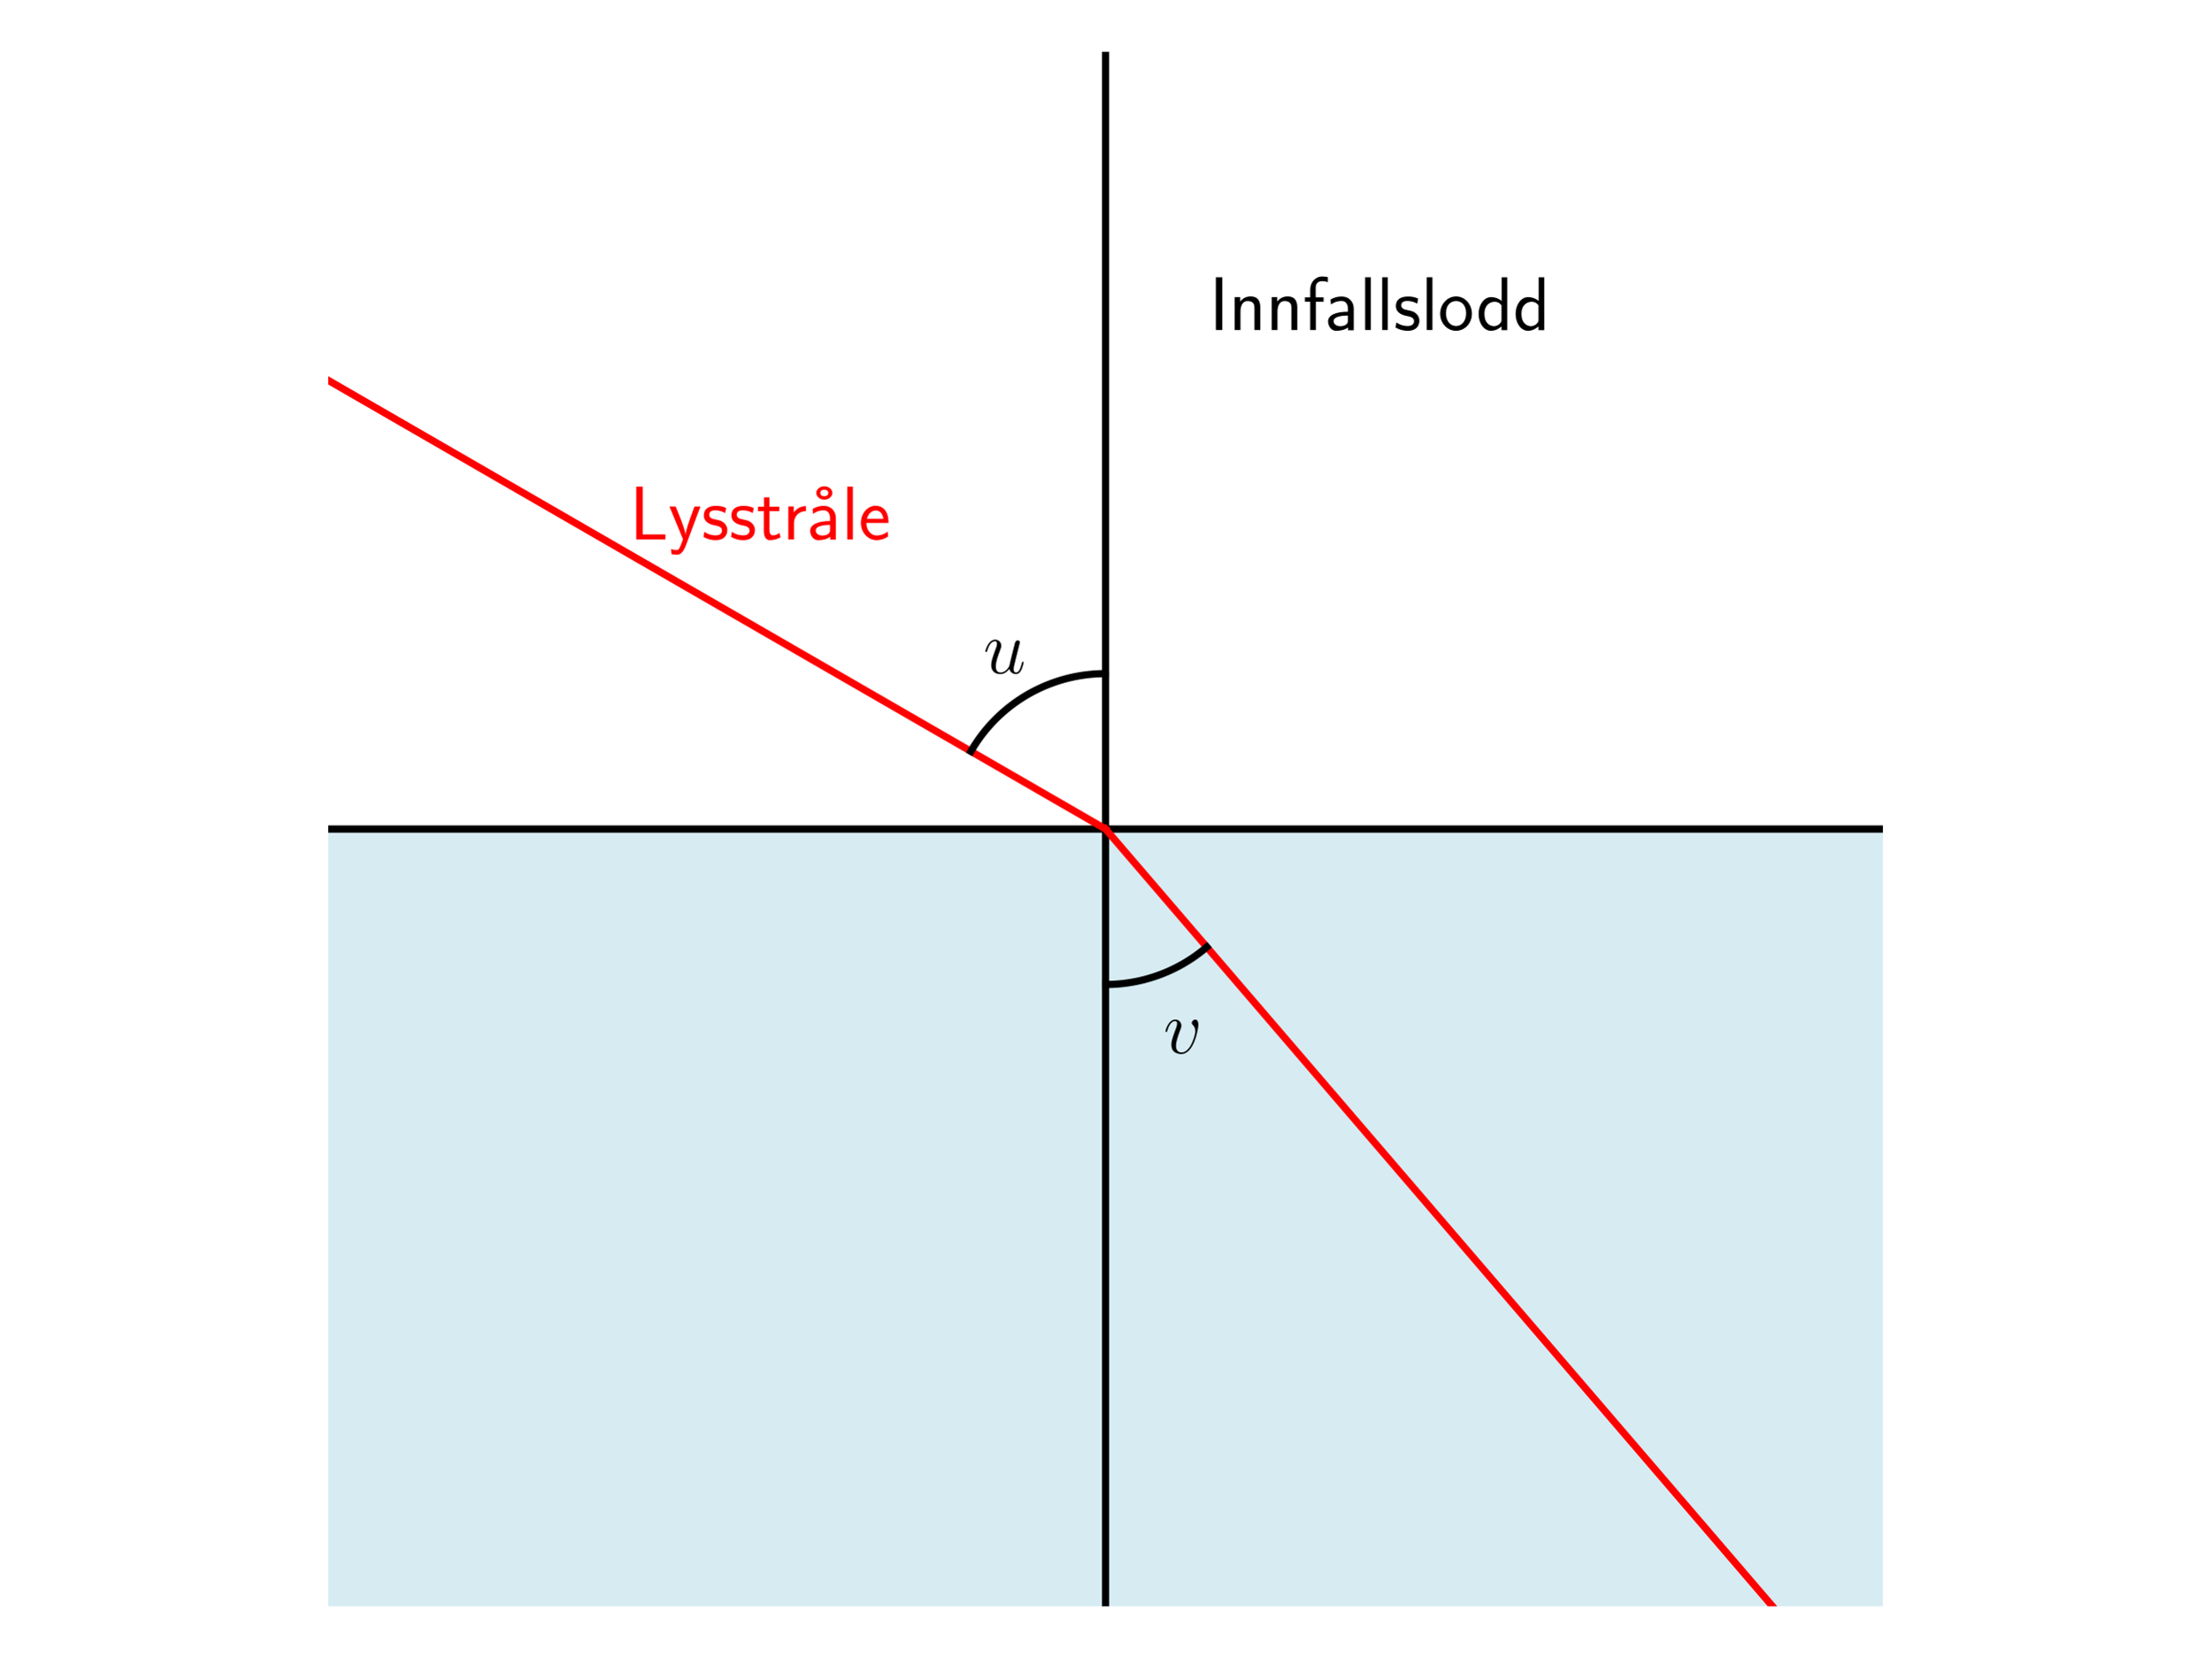
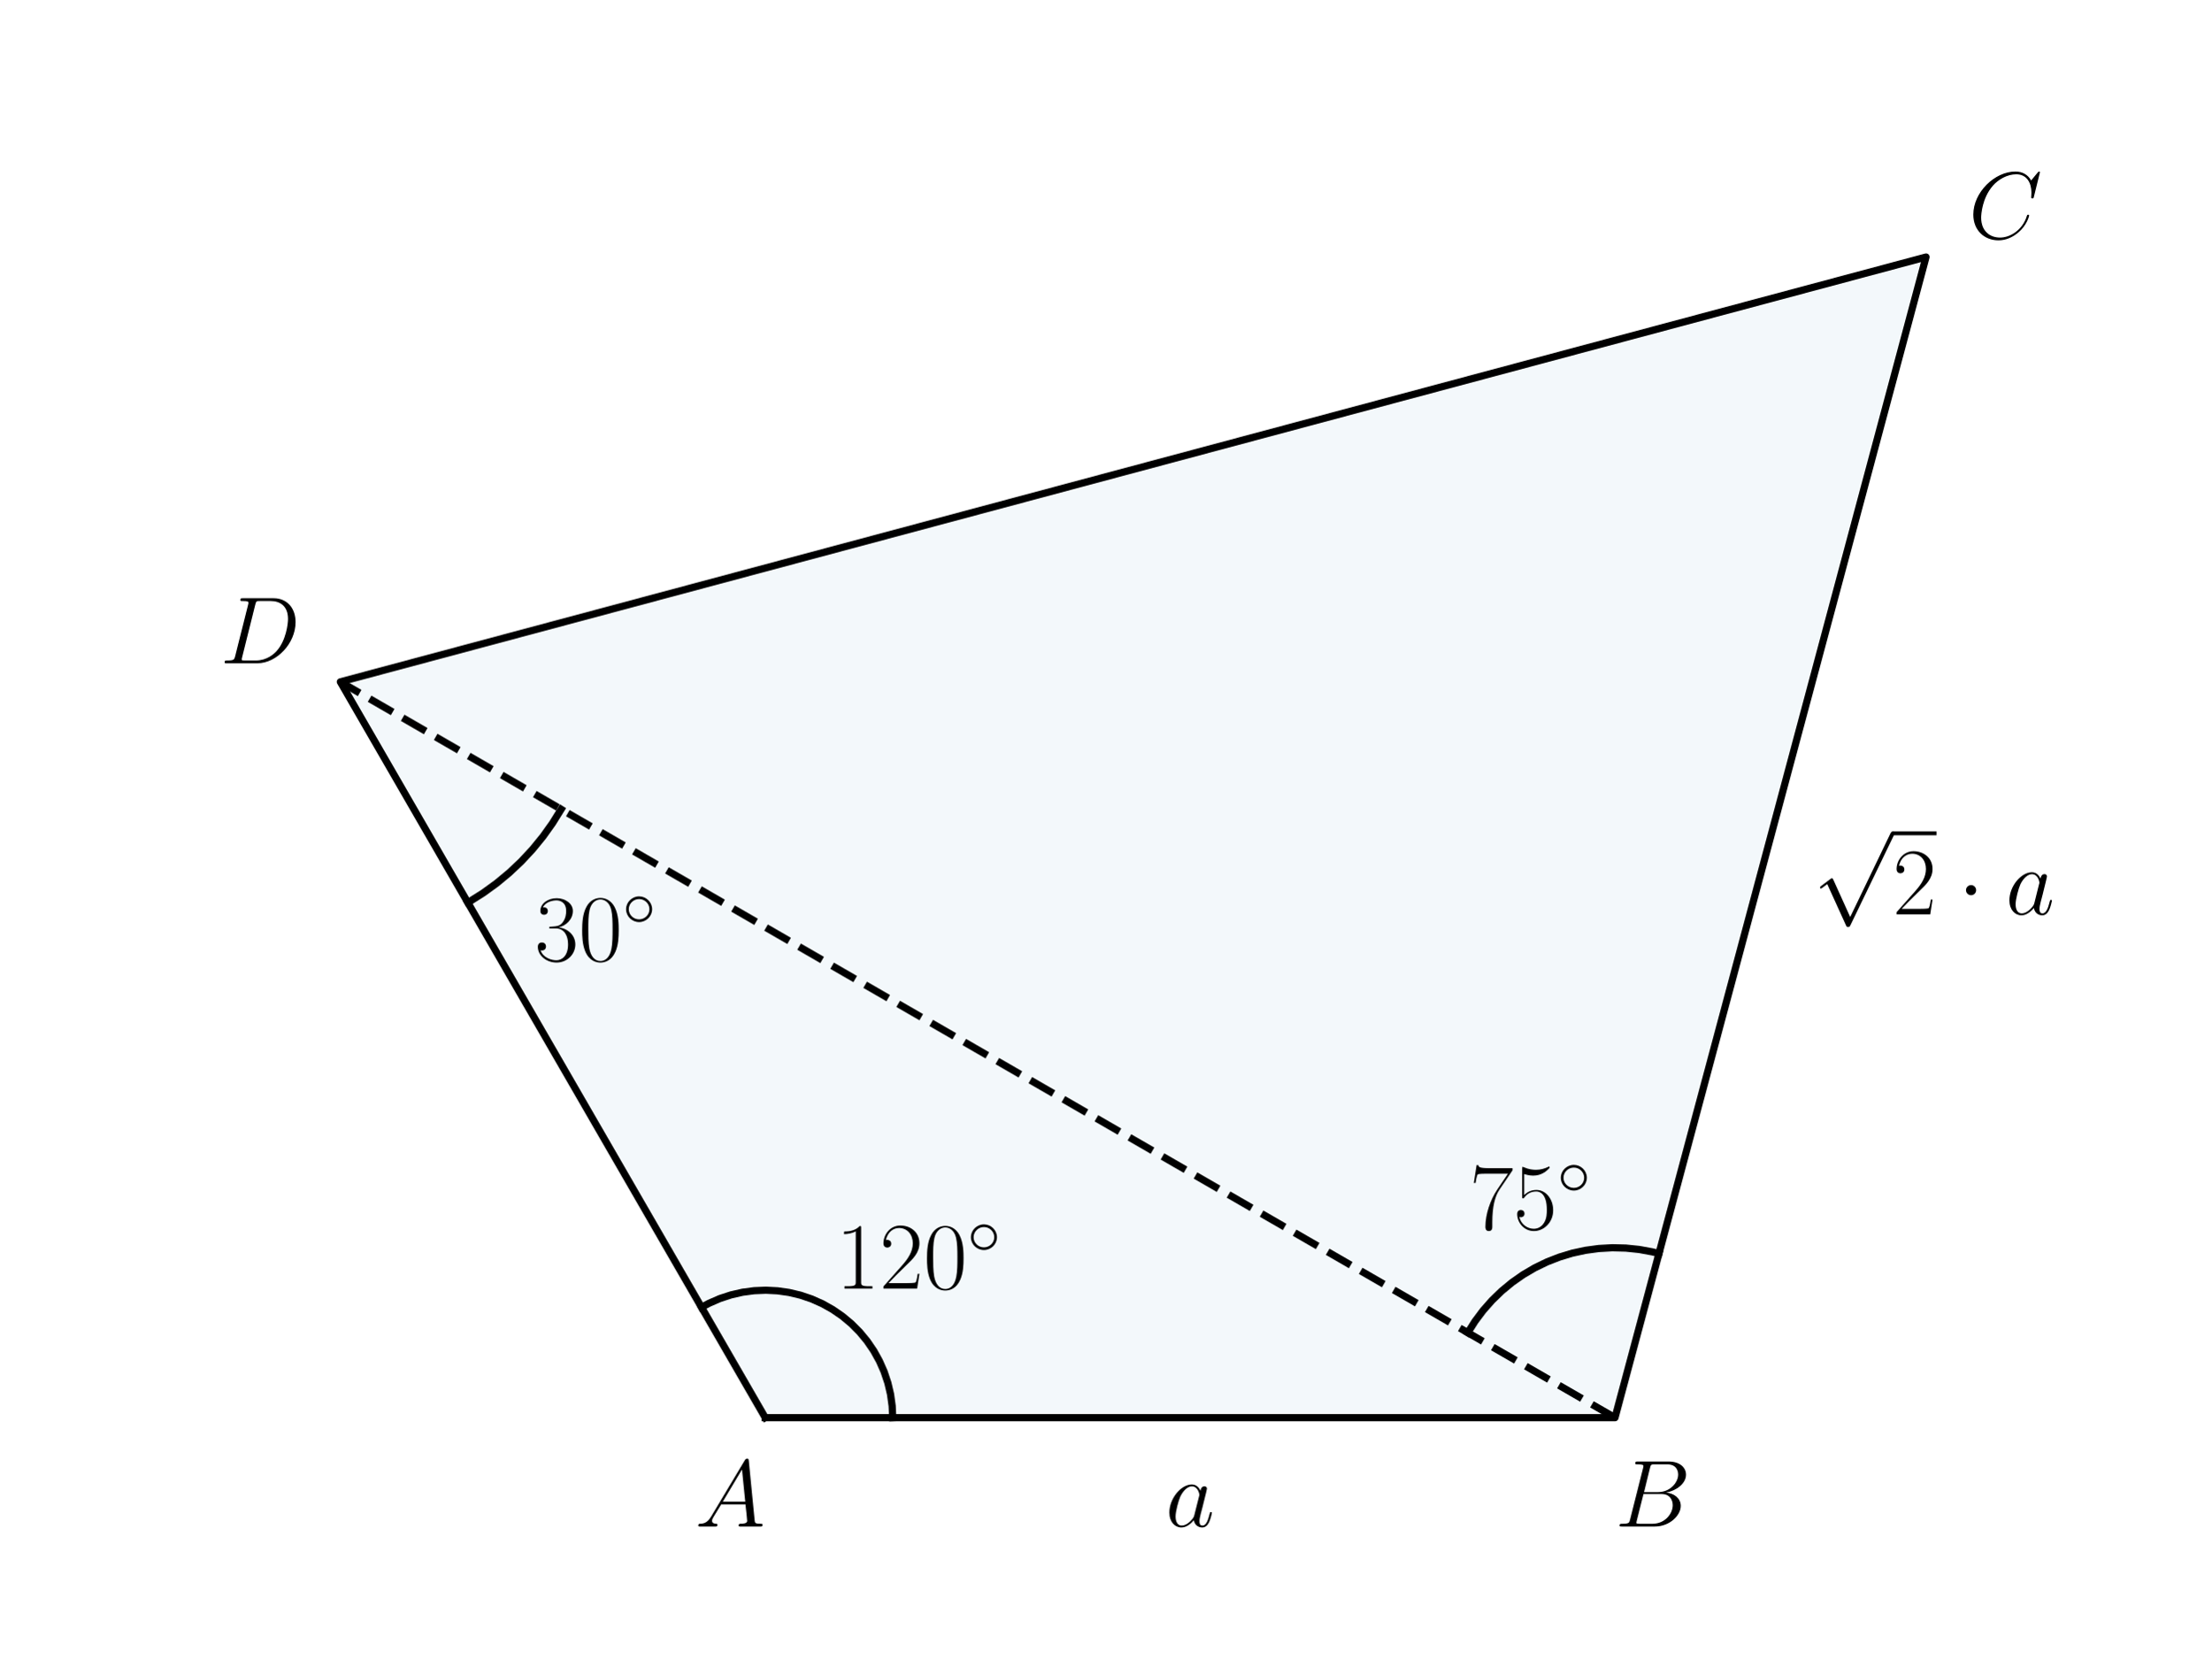
<svg xmlns="http://www.w3.org/2000/svg" xmlns:xlink="http://www.w3.org/1999/xlink" width="460.8pt" height="345.6pt" viewBox="0 0 460.8 345.6" version="1.1">
  <defs>
    <style type="text/css">*{stroke-linejoin: round; stroke-linecap: butt}</style>
  </defs>
  <g id="figure_1">
    <g id="patch_1">
      <path d="M 0 345.6  L 460.8 345.6  L 460.8 0  L 0 0  L 0 345.6  z " style="fill: none" />
    </g>
    <g id="axes_1">
      <g id="patch_2">
-         <path d="M 68.4 172.8  L 68.4 334.8  L 392.4 334.8  L 392.4 172.8  z " clip-path="url(#p27447ced88)" style="fill: #add8e6; opacity: 0.5; stroke: #add8e6; stroke-linejoin: miter" />
-       </g>
-       <g id="LineCollection_1">
-         <path d="M 230.4 334.8  L 230.4 10.8  " clip-path="url(#p27447ced88)" style="fill: none; stroke: #000000; stroke-width: 1.5" />
-       </g>
-       <g id="LineCollection_2">
-         <path d="M 68.4 172.8  L 392.4 172.8  " clip-path="url(#p27447ced88)" style="fill: none; stroke: #000000; stroke-width: 1.5" />
+         <path d="M 159.474 295.488  L 336.572 295.488  L 401.394 53.568  L 70.926 142.117  z " clip-path="url(#p7d2dee1c6d)" style="fill: #0072b2; opacity: 0.05; stroke: #0072b2; stroke-linejoin: miter" />
      </g>
      <g id="line2d_1">
-         <path d="M 230.4 172.8  L 31.991 58.249  " clip-path="url(#p27447ced88)" style="fill: none; stroke: #ff0000; stroke-width: 1.5; stroke-linecap: square" />
+         <path d="M 159.474 295.488  L 336.572 295.488  L 401.394 53.568  L 70.926 142.117  L 159.474 295.488  " clip-path="url(#p7d2dee1c6d)" style="fill: none; stroke: #000000; stroke-width: 1.5; stroke-linecap: square" />
      </g>
      <g id="line2d_2">
-         <path d="M 230.4 172.8  L 379.513 346.6  " clip-path="url(#p27447ced88)" style="fill: none; stroke: #ff0000; stroke-width: 1.5; stroke-linecap: square" />
+         <path d="M 186.039 295.488  L 185.926 293.044  L 185.589 290.621  L 185.031 288.239  L 184.256 285.919  L 183.27 283.679  L 182.083 281.54  L 180.704 279.519  L 179.145 277.634  L 177.419 275.9  L 175.541 274.332  L 173.526 272.944  L 171.393 271.747  L 169.158 270.751  L 166.841 269.965  L 164.462 269.396  L 162.04 269.048  L 159.597 268.924  L 157.152 269.025  L 154.728 269.351  L 152.343 269.898  L 150.019 270.663  L 147.776 271.638  L 146.192 272.482  L 146.192 272.482  " clip-path="url(#p7d2dee1c6d)" style="fill: none; stroke: #000000; stroke-width: 1.5; stroke-linecap: square" />
      </g>
      <g id="line2d_3">
-         <path d="M 230.4 140.4  L 230.057 140.402  L 229.715 140.407  L 229.372 140.416  L 229.03 140.429  L 228.687 140.445  L 228.345 140.465  L 228.003 140.489  L 227.662 140.516  L 227.32 140.547  L 226.979 140.581  L 226.639 140.619  L 226.298 140.661  L 225.959 140.706  L 225.619 140.755  L 225.281 140.807  L 224.943 140.863  L 224.605 140.922  L 224.268 140.986  L 223.932 141.052  L 223.597 141.122  L 223.262 141.196  L 222.928 141.273  L 222.595 141.354  L 222.263 141.438  L 221.932 141.526  L 221.601 141.618  L 221.272 141.712  L 220.944 141.811  L 220.616 141.912  L 220.29 142.018  L 219.965 142.126  L 219.641 142.238  L 219.319 142.354  L 218.997 142.473  L 218.677 142.595  L 218.358 142.721  L 218.041 142.85  L 217.725 142.982  L 217.41 143.118  L 217.097 143.257  L 216.785 143.4  L 216.475 143.545  L 216.166 143.694  L 215.859 143.846  L 215.553 144.002  L 215.25 144.16  L 214.948 144.322  L 214.647 144.487  L 214.349 144.655  L 214.052 144.827  L 213.757 145.001  L 213.464 145.179  L 213.173 145.36  L 212.883 145.543  L 212.596 145.73  L 212.311 145.92  L 212.027 146.113  L 211.746 146.309  L 211.467 146.508  L 211.19 146.709  L 210.915 146.914  L 210.642 147.121  L 210.372 147.332  L 210.103 147.545  L 209.837 147.761  L 209.574 147.98  L 209.312 148.202  L 209.053 148.426  L 208.797 148.653  L 208.542 148.883  L 208.291 149.116  L 208.041 149.351  L 207.795 149.589  L 207.55 149.829  L 207.309 150.072  L 207.07 150.318  L 206.833 150.566  L 206.599 150.816  L 206.368 151.069  L 206.14 151.325  L 205.914 151.583  L 205.691 151.843  L 205.47 152.105  L 205.253 152.37  L 205.038 152.637  L 204.826 152.907  L 204.617 153.178  L 204.411 153.452  L 204.208 153.728  L 204.008 154.006  L 203.81 154.286  L 203.616 154.569  L 203.425 154.853  L 203.236 155.139  L 203.051 155.428  L 202.869 155.718  L 202.69 156.01  L 202.514 156.304  L 202.341 156.6  " clip-path="url(#p27447ced88)" style="fill: none; stroke: #000000; stroke-width: 1.5; stroke-linecap: square" />
+         <path d="M 305.898 277.778  L 307.398 275.403  L 309.081 273.154  L 310.938 271.046  L 312.956 269.091  L 315.122 267.302  L 317.423 265.691  L 319.845 264.267  L 322.371 263.04  L 324.988 262.017  L 327.677 261.204  L 330.422 260.607  L 333.205 260.229  L 336.01 260.073  L 338.819 260.14  L 341.613 260.429  L 344.375 260.939  L 345.739 261.275  L 345.739 261.275  " clip-path="url(#p7d2dee1c6d)" style="fill: none; stroke: #000000; stroke-width: 1.5; stroke-linecap: square" />
      </g>
      <g id="line2d_4">
-         <path d="M 230.4 205.2  L 230.632 205.199  L 230.864 205.197  L 231.096 205.193  L 231.328 205.187  L 231.56 205.179  L 231.792 205.17  L 232.024 205.159  L 232.256 205.147  L 232.487 205.133  L 232.719 205.117  L 232.95 205.099  L 233.181 205.08  L 233.413 205.06  L 233.644 205.037  L 233.874 205.013  L 234.105 204.987  L 234.335 204.96  L 234.566 204.931  L 234.796 204.9  L 235.025 204.868  L 235.255 204.834  L 235.484 204.799  L 235.713 204.761  L 235.942 204.722  L 236.171 204.682  L 236.399 204.64  L 236.627 204.596  L 236.854 204.551  L 237.082 204.504  L 237.309 204.455  L 237.535 204.405  L 237.761 204.353  L 237.987 204.299  L 238.213 204.244  L 238.438 204.187  L 238.662 204.129  L 238.886 204.069  L 239.11 204.007  L 239.333 203.944  L 239.556 203.879  L 239.779 203.813  L 240 203.745  L 240.222 203.675  L 240.443 203.604  L 240.663 203.532  L 240.883 203.457  L 241.102 203.381  L 241.321 203.304  L 241.539 203.225  L 241.757 203.144  L 241.974 203.062  L 242.19 202.979  L 242.406 202.893  L 242.622 202.807  L 242.836 202.718  L 243.05 202.628  L 243.263 202.537  L 243.476 202.444  L 243.688 202.35  L 243.899 202.254  L 244.11 202.156  L 244.32 202.057  L 244.529 201.957  L 244.738 201.855  L 244.945 201.752  L 245.152 201.647  L 245.359 201.54  L 245.564 201.432  L 245.769 201.323  L 245.973 201.212  L 246.176 201.1  L 246.378 200.986  L 246.579 200.871  L 246.78 200.754  L 246.98 200.636  L 247.179 200.517  L 247.377 200.396  L 247.574 200.274  L 247.771 200.15  L 247.966 200.025  L 248.161 199.898  L 248.354 199.77  L 248.547 199.641  L 248.739 199.511  L 248.93 199.379  L 249.119 199.245  L 249.308 199.11  L 249.496 198.974  L 249.683 198.837  L 249.869 198.698  L 250.054 198.558  L 250.238 198.416  L 250.421 198.274  L 250.603 198.13  L 250.784 197.984  L 250.964 197.838  L 251.143 197.69  L 251.32 197.541  L 251.497 197.39  " clip-path="url(#p27447ced88)" style="fill: none; stroke: #000000; stroke-width: 1.5; stroke-linecap: square" />
+         <path d="M 116.937 168.682  L 115.129 171.592  L 113.138 174.379  L 110.971 177.032  L 108.638 179.54  L 106.147 181.893  L 103.511 184.08  L 100.739 186.093  L 97.843 187.923  L 97.49 188.128  L 97.49 188.128  " clip-path="url(#p7d2dee1c6d)" style="fill: none; stroke: #000000; stroke-width: 1.5; stroke-linecap: square" />
+       </g>
+       <g id="line2d_5">
+         <path d="M 336.572 295.488  L 70.926 142.117  " clip-path="url(#p7d2dee1c6d)" style="fill: none; stroke-dasharray: 5.55,2.4; stroke-dashoffset: 0; stroke: #000000; stroke-width: 1.5" />
      </g>
      <g id="text_1">
-         <g transform="translate(252 68.78506) scale(0.16 -0.16)">
+         <g transform="translate(174.158 268.5911) scale(0.2 -0.2)">
          <defs>
-             <path id="CMSS17-49" d="M 1094 4416  L 557 4416  L 557 0  L 1094 0  L 1094 4416  z " transform="scale(0.015625)" />
-             <path id="CMSS17-6e" d="M 2618 1877  C 2618 2283 2522 2816 1798 2816  C 1389 2816 1120 2606 941 2389  L 941 2758  L 474 2758  L 474 0  L 960 0  L 960 1559  C 960 1964 1114 2428 1549 2428  C 2112 2428 2131 2048 2131 1829  L 2131 0  L 2618 0  L 2618 1877  z " transform="scale(0.015625)" />
-             <path id="CMSS17-66" d="M 1075 2368  L 1722 2368  L 1722 2737  L 1062 2737  L 1062 3559  C 1062 4014 1408 4092 1606 4092  C 1670 4092 1850 4092 2080 4009  L 2080 4429  C 1933 4461 1754 4480 1613 4480  C 1018 4480 602 3993 602 3359  L 602 2737  L 160 2737  L 160 2368  L 602 2368  L 602 0  L 1075 0  L 1075 2368  z " transform="scale(0.015625)" />
-             <path id="CMSS17-61" d="M 2406 1791  C 2406 2392 1978 2808 1402 2808  C 1120 2808 813 2757 461 2553  L 499 2135  C 659 2248 934 2432 1395 2432  C 1722 2432 1920 2180 1920 1782  L 1920 1536  C 896 1536 256 1238 256 726  C 256 461 416 -64 947 -64  C 1043 -64 1562 -64 1933 217  L 1933 -19  L 2406 -19  L 2406 1791  z M 1920 816  C 1920 701 1920 548 1728 434  C 1562 325 1350 325 1261 325  C 941 325 723 511 723 744  C 723 1211 1722 1211 1920 1211  L 1920 816  z " transform="scale(0.015625)" />
-             <path id="CMSS17-6c" d="M 947 4416  L 474 4416  L 474 0  L 947 0  L 947 4416  z " transform="scale(0.015625)" />
-             <path id="CMSS17-73" d="M 2061 2627  C 1683 2807 1389 2807 1197 2807  C 742 2807 198 2648 198 2003  C 198 1359 902 1218 1094 1179  C 1389 1122 1715 1058 1715 740  C 1715 337 1254 337 1171 337  C 915 337 563 407 243 638  L 166 210  C 531 0 883 -64 1178 -64  C 1965 -64 2163 416 2163 781  C 2163 1094 1984 1305 1862 1401  C 1651 1568 1574 1587 1050 1696  C 960 1709 646 1779 646 2066  C 646 2432 1050 2432 1139 2432  C 1555 2432 1811 2303 1984 2208  L 2061 2627  z " transform="scale(0.015625)" />
-             <path id="CMSS17-6f" d="M 2829 1356  C 2829 2176 2221 2816 1504 2816  C 768 2816 173 2157 173 1356  C 173 544 787 -64 1498 -64  C 2227 -64 2829 563 2829 1356  z M 1504 337  C 1050 337 659 709 659 1408  C 659 2151 1114 2427 1498 2427  C 1914 2427 2342 2126 2342 1408  C 2342 683 1926 337 1504 337  z " transform="scale(0.015625)" />
-             <path id="CMSS17-64" d="M 2611 4416  L 2138 4416  L 2138 2438  C 1939 2603 1613 2756 1254 2756  C 672 2756 211 2131 211 1347  C 211 562 666 -64 1235 -64  C 1677 -64 1971 172 2125 306  L 2125 -13  L 2611 -13  L 2611 4416  z M 2125 836  C 2125 747 2125 653 1926 482  C 1798 375 1645 325 1498 325  C 1152 325 698 576 698 1340  C 698 2134 1210 2368 1562 2368  C 1798 2368 1990 2254 2125 2065  L 2125 836  z " transform="scale(0.015625)" />
+             <path id="CMR17-31" d="M 1702 4058  C 1702 4192 1696 4192 1606 4192  C 1357 3916 979 3827 621 3827  C 602 3827 570 3827 563 3808  C 557 3795 557 3782 557 3648  C 755 3648 1088 3686 1344 3839  L 1344 461  C 1344 236 1331 160 781 160  L 589 160  L 589 0  C 896 0 1216 0 1523 0  C 1830 0 2150 0 2458 0  L 2458 160  L 2266 160  C 1715 160 1702 230 1702 458  L 1702 4058  z " transform="scale(0.015625)" />
+             <path id="CMR17-32" d="M 2669 989  L 2554 989  C 2490 536 2438 459 2413 420  C 2381 369 1920 369 1830 369  L 602 369  C 832 619 1280 1072 1824 1597  C 2214 1967 2669 2402 2669 3035  C 2669 3790 2067 4224 1395 4224  C 691 4224 262 3604 262 3030  C 262 2780 448 2748 525 2748  C 589 2748 781 2787 781 3010  C 781 3207 614 3264 525 3264  C 486 3264 448 3258 422 3245  C 544 3790 915 4058 1306 4058  C 1862 4058 2227 3617 2227 3035  C 2227 2479 1901 2000 1536 1584  L 262 146  L 262 0  L 2515 0  L 2669 989  z " transform="scale(0.015625)" />
+             <path id="CMR17-30" d="M 2688 2025  C 2688 2416 2682 3080 2413 3591  C 2176 4039 1798 4198 1466 4198  C 1158 4198 768 4058 525 3597  C 269 3118 243 2524 243 2025  C 243 1661 250 1106 448 619  C 723 -39 1216 -128 1466 -128  C 1760 -128 2208 -7 2470 600  C 2662 1042 2688 1559 2688 2025  z M 1466 -26  C 1056 -26 813 325 723 812  C 653 1188 653 1738 653 2096  C 653 2588 653 2997 736 3387  C 858 3929 1216 4096 1466 4096  C 1728 4096 2067 3923 2189 3400  C 2272 3036 2278 2607 2278 2096  C 2278 1680 2278 1169 2202 792  C 2067 95 1690 -26 1466 -26  z " transform="scale(0.015625)" />
+             <path id="CMSY10-e" d="M 2842 1600  C 2842 2277 2272 2828 1600 2828  C 909 2828 352 2264 352 1600  C 352 930 909 372 1600 372  C 2272 372 2842 923 2842 1600  z M 1600 628  C 1043 628 608 1070 608 1600  C 608 2130 1050 2572 1600 2572  C 2131 2572 2586 2142 2586 1600  C 2586 1058 2131 628 1600 628  z " transform="scale(0.015625)" />
          </defs>
-           <use xlink:href="#CMSS17-49" transform="scale(0.996264)" />
-           <use xlink:href="#CMSS17-6e" transform="translate(25.78393 0) scale(0.996264)" />
-           <use xlink:href="#CMSS17-6e" transform="translate(73.98887 0) scale(0.996264)" />
-           <use xlink:href="#CMSS17-66" transform="translate(122.1938 0) scale(0.996264)" />
-           <use xlink:href="#CMSS17-61" transform="translate(150.8205 0) scale(0.996264)" />
-           <use xlink:href="#CMSS17-6c" transform="translate(195.7424 0) scale(0.996264)" />
-           <use xlink:href="#CMSS17-6c" transform="translate(217.9231 0) scale(0.996264)" />
-           <use xlink:href="#CMSS17-73" transform="translate(240.1038 0) scale(0.996264)" />
-           <use xlink:href="#CMSS17-6c" transform="translate(276.0174 0) scale(0.996264)" />
-           <use xlink:href="#CMSS17-6f" transform="translate(298.1981 0) scale(0.996264)" />
-           <use xlink:href="#CMSS17-64" transform="translate(347.6442 0) scale(0.996264)" />
-           <use xlink:href="#CMSS17-64" transform="translate(395.8491 0) scale(0.996264)" />
+           <use xlink:href="#CMR17-31" transform="scale(0.996264)" />
+           <use xlink:href="#CMR17-32" transform="translate(45.69048 0) scale(0.996264)" />
+           <use xlink:href="#CMR17-30" transform="translate(91.38095 0) scale(0.996264)" />
+           <use xlink:href="#CMSY10-e" transform="translate(137.0714 36.15364) scale(0.697382)" />
        </g>
      </g>
      <g id="text_2">
-         <g style="fill: #ff0000" transform="translate(131.1957 112.4249) scale(0.16 -0.16)">
+         <g transform="translate(306.2374 256.1942) scale(0.2 -0.2)">
          <defs>
-             <path id="CMSS17-4c" d="M 1670 414  C 1594 414 1517 414 1440 414  L 1101 414  L 1101 4416  L 563 4416  L 563 0  L 3002 0  L 3002 414  L 1670 414  z " transform="scale(0.015625)" />
-             <path id="CMSS17-79" d="M 2675 2752  L 2176 2752  C 1632 1294 1446 702 1434 383  L 1427 383  C 1408 696 1126 1460 902 2007  L 602 2752  L 83 2752  L 1216 13  C 1146 -178 1043 -465 1011 -529  C 870 -885 774 -885 672 -885  C 646 -885 442 -885 211 -809  L 250 -1229  C 410 -1261 570 -1280 685 -1280  C 845 -1280 1165 -1280 1459 -497  L 2675 2752  z " transform="scale(0.015625)" />
-             <path id="CMSS17-74" d="M 1069 2368  L 1901 2368  L 1901 2737  L 1069 2737  L 1069 3520  L 614 3520  L 614 2737  L 109 2737  L 109 2368  L 602 2368  L 602 749  C 602 384 685 -64 1107 -64  C 1427 -64 1722 25 2003 172  L 1901 548  C 1747 414 1562 337 1363 337  C 1082 337 1069 696 1069 856  L 1069 2368  z " transform="scale(0.015625)" />
-             <path id="CMSS17-72" d="M 954 1363  C 954 1965 1395 2368 1958 2368  L 1958 2789  C 1549 2789 1165 2585 934 2253  L 934 2758  L 480 2758  L 480 0  L 954 0  L 954 1363  z " transform="scale(0.015625)" />
-             <path id="CMSS17-17" d="M 2669 3888  C 2669 4180 2381 4446 1997 4446  C 1613 4446 1325 4180 1325 3888  C 1325 3595 1613 3328 1997 3328  C 2381 3328 2669 3595 2669 3888  z M 1997 3615  C 1856 3615 1664 3659 1664 3887  C 1664 4102 1837 4160 1997 4160  C 2138 4160 2330 4115 2330 3887  C 2330 3672 2157 3615 1997 3615  z " transform="scale(0.015625)" />
-             <path id="CMSS17-65" d="M 2502 1377  C 2502 1590 2490 2003 2285 2345  C 2061 2713 1696 2816 1421 2816  C 755 2816 192 2188 192 1375  C 192 582 774 -64 1510 -64  C 1798 -64 2150 19 2470 248  C 2470 274 2458 414 2451 420  C 2451 433 2432 630 2432 656  C 2125 407 1773 325 1517 325  C 1107 325 666 667 646 1377  L 2502 1377  z M 698 1728  C 781 2084 1062 2421 1421 2421  C 1517 2421 1965 2421 2080 1728  L 698 1728  z " transform="scale(0.015625)" />
+             <path id="CMR17-37" d="M 2886 3941  L 2886 4081  L 1382 4081  C 634 4081 621 4165 595 4288  L 480 4288  L 294 3094  L 410 3094  C 429 3215 474 3540 550 3661  C 589 3712 1062 3712 1171 3712  L 2579 3712  L 1869 2661  C 1395 1954 1069 999 1069 165  C 1069 89 1069 -128 1299 -128  C 1530 -128 1530 89 1530 171  L 1530 465  C 1530 1508 1709 2196 2003 2636  L 2886 3941  z " transform="scale(0.015625)" />
+             <path id="CMR17-35" d="M 730 3692  C 794 3666 1056 3584 1325 3584  C 1920 3584 2246 3911 2432 4100  C 2432 4157 2432 4192 2394 4192  C 2387 4192 2374 4192 2323 4163  C 2099 4058 1837 3973 1517 3973  C 1325 3973 1037 3999 723 4139  C 653 4171 640 4171 634 4171  C 602 4171 595 4164 595 4037  L 595 2203  C 595 2089 595 2057 659 2057  C 691 2057 704 2070 736 2114  C 941 2401 1222 2522 1542 2522  C 1766 2522 2246 2382 2246 1289  C 2246 1085 2246 715 2054 421  C 1894 159 1645 25 1370 25  C 947 25 518 320 403 814  C 429 807 480 795 506 795  C 589 795 749 840 749 1038  C 749 1210 627 1280 506 1280  C 358 1280 262 1190 262 1011  C 262 454 704 -128 1382 -128  C 2042 -128 2669 440 2669 1264  C 2669 2030 2170 2624 1549 2624  C 1222 2624 947 2503 730 2274  L 730 3692  z " transform="scale(0.015625)" />
          </defs>
-           <use xlink:href="#CMSS17-4c" transform="scale(0.996264)" />
-           <use xlink:href="#CMSS17-79" transform="translate(50.68711 0) scale(0.996264)" />
-           <use xlink:href="#CMSS17-73" transform="translate(93.68725 0) scale(0.996264)" />
-           <use xlink:href="#CMSS17-73" transform="translate(129.6008 0) scale(0.996264)" />
-           <use xlink:href="#CMSS17-74" transform="translate(165.5143 0) scale(0.996264)" />
-           <use xlink:href="#CMSS17-72" transform="translate(199.3459 0) scale(0.996264)" />
-           <use xlink:href="#CMSS17-17" transform="translate(222.6077 0) scale(0.996264)" />
-           <use xlink:href="#CMSS17-61" transform="translate(231.2557 0) scale(0.996264)" />
-           <use xlink:href="#CMSS17-6c" transform="translate(276.1776 0) scale(0.996264)" />
-           <use xlink:href="#CMSS17-65" transform="translate(298.3583 0) scale(0.996264)" />
+           <use xlink:href="#CMR17-37" transform="scale(0.996264)" />
+           <use xlink:href="#CMR17-35" transform="translate(45.69048 0) scale(0.996264)" />
+           <use xlink:href="#CMSY10-e" transform="translate(91.38095 36.15364) scale(0.697382)" />
        </g>
      </g>
      <g id="text_3">
-         <g transform="translate(204.914 140.3351) scale(0.16 -0.16)">
+         <g transform="translate(111.4299 200.2269) scale(0.2 -0.2)">
          <defs>
-             <path id="CMMI12-75" d="M 2182 370  C 2266 13 2573 -64 2726 -64  C 2931 -64 3085 70 3187 287  C 3296 517 3379 894 3379 913  C 3379 945 3354 971 3315 971  C 3258 971 3251 939 3226 843  C 3110 402 2995 64 2739 64  C 2547 64 2547 275 2547 358  C 2547 505 2566 568 2630 837  C 2675 1009 2720 1181 2758 1360  L 3021 2401  C 3066 2561 3066 2574 3066 2593  C 3066 2689 2989 2753 2893 2753  C 2707 2753 2662 2593 2624 2433  C 2560 2184 2214 811 2170 588  C 2163 588 1914 64 1446 64  C 1114 64 1050 351 1050 588  C 1050 952 1229 1462 1395 1890  C 1472 2095 1504 2178 1504 2305  C 1504 2580 1306 2816 998 2816  C 410 2816 173 1890 173 1839  C 173 1814 198 1782 243 1782  C 301 1782 307 1807 333 1896  C 486 2441 736 2682 979 2682  C 1043 2682 1146 2682 1146 2478  C 1146 2312 1075 2127 979 1884  C 698 1124 666 881 666 690  C 666 38 1158 -64 1421 -64  C 1830 -64 2054 217 2182 370  z " transform="scale(0.015625)" />
+             <path id="CMR17-33" d="M 1414 2157  C 1984 2157 2234 1662 2234 1090  C 2234 320 1824 25 1453 25  C 1114 25 563 194 390 693  C 422 680 454 680 486 680  C 640 680 755 782 755 948  C 755 1133 614 1216 486 1216  C 378 1216 211 1165 211 926  C 211 335 787 -128 1466 -128  C 2176 -128 2720 430 2720 1085  C 2720 1707 2208 2157 1600 2227  C 2086 2328 2554 2756 2554 3329  C 2554 3820 2048 4179 1472 4179  C 890 4179 378 3829 378 3329  C 378 3110 544 3072 627 3072  C 762 3072 877 3155 877 3321  C 877 3486 762 3569 627 3569  C 602 3569 570 3569 544 3557  C 730 3959 1235 4032 1459 4032  C 1683 4032 2106 3925 2106 3320  C 2106 3143 2080 2828 1862 2550  C 1670 2304 1453 2304 1242 2284  C 1210 2284 1062 2269 1037 2269  C 992 2263 966 2257 966 2208  C 966 2163 973 2157 1101 2157  L 1414 2157  z " transform="scale(0.015625)" />
          </defs>
-           <use xlink:href="#CMMI12-75" transform="scale(0.996264)" />
+           <use xlink:href="#CMR17-33" transform="scale(0.996264)" />
+           <use xlink:href="#CMR17-30" transform="translate(45.69048 0) scale(0.996264)" />
+           <use xlink:href="#CMSY10-e" transform="translate(91.38095 36.15364) scale(0.697382)" />
        </g>
      </g>
      <g id="text_4">
-         <g transform="translate(242.45 219.5276) scale(0.16 -0.16)">
+         <g transform="translate(242.9025 318.1799) scale(0.2 -0.2)">
          <defs>
-             <path id="CMMI12-76" d="M 2925 2389  C 2925 2791 2720 2816 2669 2816  C 2515 2816 2374 2663 2374 2535  C 2374 2459 2419 2414 2445 2389  C 2509 2331 2675 2159 2675 1827  C 2675 1558 2291 64 1523 64  C 1133 64 1056 390 1056 626  C 1056 945 1203 1392 1376 1852  C 1478 2114 1504 2178 1504 2305  C 1504 2574 1312 2816 998 2816  C 410 2816 173 1890 173 1839  C 173 1814 198 1782 243 1782  C 301 1782 307 1807 333 1897  C 486 2446 736 2689 979 2689  C 1037 2689 1146 2689 1146 2478  C 1146 2312 1075 2127 979 1884  C 672 1067 672 869 672 715  C 672 575 691 313 890 134  C 1120 -64 1440 -64 1498 -64  C 2560 -64 2925 2024 2925 2389  z " transform="scale(0.015625)" />
+             <path id="CMMI12-61" d="M 1926 760  C 1894 651 1894 639 1805 517  C 1664 338 1382 64 1082 64  C 819 64 672 300 672 677  C 672 1028 870 1743 992 2012  C 1210 2459 1510 2689 1760 2689  C 2182 2689 2266 2165 2266 2114  C 2266 2108 2246 2024 2240 2012  L 1926 760  z M 2336 2395  C 2266 2561 2093 2816 1760 2816  C 1037 2816 256 1884 256 939  C 256 307 627 -64 1062 -64  C 1414 -64 1715 211 1894 422  C 1958 45 2259 -64 2451 -64  C 2643 -64 2797 51 2912 281  C 3014 498 3104 888 3104 913  C 3104 945 3078 971 3040 971  C 2982 971 2976 939 2950 843  C 2854 466 2733 64 2470 64  C 2285 64 2272 230 2272 358  C 2272 505 2291 575 2349 824  C 2394 984 2426 1124 2477 1309  C 2714 2267 2771 2497 2771 2535  C 2771 2625 2701 2695 2605 2695  C 2400 2695 2349 2472 2336 2395  z " transform="scale(0.015625)" />
          </defs>
-           <use xlink:href="#CMMI12-76" transform="scale(0.996264)" />
+           <use xlink:href="#CMMI12-61" transform="scale(0.996264)" />
+         </g>
+       </g>
+       <g id="text_5">
+         <g transform="translate(377.8382 190.5776) scale(0.2 -0.2)">
+           <defs>
+             <path id="CMSY10-70" d="M 2490 -5472  L 1363 -2982  C 1318 -2880 1286 -2880 1267 -2880  C 1261 -2880 1229 -2880 1158 -2931  L 550 -3392  C 467 -3456 467 -3475 467 -3494  C 467 -3526 486 -3565 531 -3565  C 570 -3565 678 -3475 749 -3424  C 787 -3393 883 -3323 954 -3271  L 2214 -6042  C 2259 -6144 2291 -6144 2349 -6144  C 2445 -6144 2464 -6106 2509 -6016  L 5414 0  C 5459 90 5459 115 5459 128  C 5459 192 5408 256 5331 256  C 5280 256 5235 224 5184 122  L 2490 -5472  z " transform="scale(0.015625)" />
+             <path id="CMSY10-1" d="M 1229 1619  C 1229 1805 1075 1958 890 1958  C 704 1958 550 1805 550 1619  C 550 1433 704 1280 890 1280  C 1075 1280 1229 1433 1229 1619  z " transform="scale(0.015625)" />
+           </defs>
+           <use xlink:href="#CMSY10-70" transform="translate(0 82.42146) scale(0.996264)" />
+           <use xlink:href="#CMR17-32" transform="translate(83.02225 0) scale(0.996264)" />
+           <use xlink:href="#CMSY10-1" transform="translate(150.8519 0) scale(0.996264)" />
+           <use xlink:href="#CMMI12-61" transform="translate(200.6652 0) scale(0.996264)" />
+           <path d="M 83.022 82.421  L 128.713 82.421  L 128.713 86.406  L 83.022 86.406  L 83.022 82.421  z " />
+         </g>
+       </g>
+       <g id="text_6">
+         <g transform="translate(144.8489 318.1799) scale(0.2 -0.2)">
+           <defs>
+             <path id="CMMI12-41" d="M 1088 691  C 864 314 646 186 339 186  C 269 180 218 180 218 58  C 218 24 250 0 294 0  C 410 0 698 0 813 0  C 998 0 1203 0 1382 0  C 1421 0 1498 0 1498 122  C 1498 180 1446 186 1408 186  C 1261 186 1139 236 1139 388  C 1139 476 1178 546 1261 685  L 1747 1479  L 3379 1479  C 3386 1423 3386 1373 3392 1316  C 3411 1152 3488 495 3488 376  C 3488 186 3162 186 3059 186  C 2989 186 2918 186 2918 70  C 2918 0 2976 0 3014 0  C 3123 0 3251 0 3360 0  L 3725 0  C 4115 0 4397 0 4403 0  C 4448 0 4518 0 4518 122  C 4518 186 4461 186 4365 186  C 4013 186 4006 244 3987 434  L 3597 4404  C 3584 4531 3558 4544 3488 4544  C 3424 4544 3386 4531 3328 4435  L 1088 691  z M 1856 1664  L 3142 3819  L 3360 1664  L 1856 1664  z " transform="scale(0.015625)" />
+           </defs>
+           <use xlink:href="#CMMI12-41" transform="scale(0.996264)" />
+         </g>
+       </g>
+       <g id="text_7">
+         <g transform="translate(336.5722 318.1799) scale(0.2 -0.2)">
+           <defs>
+             <path id="CMMI12-42" d="M 2342 3921  C 2400 4160 2426 4160 2675 4160  L 3507 4160  C 4230 4160 4230 3544 4230 3485  C 4230 2966 3712 2304 2867 2304  L 1946 2304  L 2342 3921  z M 3424 2275  C 4122 2402 4755 2886 4755 3473  C 4755 3970 4314 4352 3590 4352  L 1536 4352  C 1414 4352 1357 4352 1357 4226  C 1357 4160 1414 4160 1510 4160  C 1901 4160 1901 4112 1901 4044  C 1901 4032 1901 3993 1875 3897  L 1011 472  C 954 249 941 185 493 185  C 371 185 307 185 307 70  C 307 0 346 0 474 0  L 2669 0  C 3648 0 4403 739 4403 1383  C 4403 1906 3942 2224 3424 2275  z M 2515 185  L 1651 185  C 1562 185 1549 185 1510 192  C 1440 198 1434 211 1434 261  C 1434 305 1446 343 1459 399  L 1907 2176  L 3110 2176  C 3866 2176 3866 1483 3866 1433  C 3866 828 3309 185 2515 185  z " transform="scale(0.015625)" />
+           </defs>
+           <use xlink:href="#CMMI12-42" transform="scale(0.996264)" />
+         </g>
+       </g>
+       <g id="text_8">
+         <g transform="translate(410.2493 49.69237) scale(0.2 -0.2)">
+           <defs>
+             <path id="CMMI12-43" d="M 4781 4423  C 4781 4480 4736 4480 4723 4480  C 4710 4480 4685 4480 4634 4416  L 4192 3882  C 3968 4264 3616 4480 3136 4480  C 1754 4480 320 3088 320 1595  C 320 533 1069 -128 2003 -128  C 2515 -128 2963 88 3334 400  C 3891 863 4058 1481 4058 1531  C 4058 1588 4006 1588 3987 1588  C 3930 1588 3923 1550 3910 1524  C 3616 534 2752 57 2112 57  C 1434 57 845 489 845 1391  C 845 1595 909 2700 1632 3532  C 1984 3939 2586 4295 3194 4295  C 3898 4295 4211 3717 4211 3068  C 4211 2903 4192 2764 4192 2738  C 4192 2681 4256 2681 4275 2681  C 4346 2681 4352 2687 4378 2801  L 4781 4423  z " transform="scale(0.015625)" />
+           </defs>
+           <use xlink:href="#CMMI12-43" transform="scale(0.996264)" />
+         </g>
+       </g>
+       <g id="text_9">
+         <g transform="translate(45.87184 138.2412) scale(0.2 -0.2)">
+           <defs>
+             <path id="CMMI12-44" d="M 1005 472  C 947 249 934 185 486 185  C 365 185 301 185 301 70  C 301 0 339 0 467 0  L 2496 0  C 3789 0 5050 1332 5050 2753  C 5050 3671 4499 4352 3584 4352  L 1530 4352  C 1408 4352 1350 4352 1350 4231  C 1350 4167 1408 4167 1504 4167  C 1894 4167 1894 4116 1894 4046  C 1894 4034 1894 3995 1869 3899  L 1005 472  z M 2355 3931  C 2413 4167 2438 4167 2688 4167  L 3392 4167  C 3994 4167 4544 3842 4544 2963  C 4544 2644 4416 1536 3795 835  C 3616 625 3130 185 2394 185  L 1664 185  C 1574 185 1562 185 1523 192  C 1453 198 1446 211 1446 262  C 1446 307 1459 345 1472 402  L 2355 3931  z " transform="scale(0.015625)" />
+           </defs>
+           <use xlink:href="#CMMI12-44" transform="scale(0.996264)" />
        </g>
      </g>
    </g>
  </g>
  <defs>
-     <clipPath id="p27447ced88">
-       <rect x="68.4" y="10.8" width="324" height="324" />
+     <clipPath id="p7d2dee1c6d">
+       <rect x="57.6" y="41.472" width="357.12" height="266.112" />
    </clipPath>
  </defs>
</svg>
